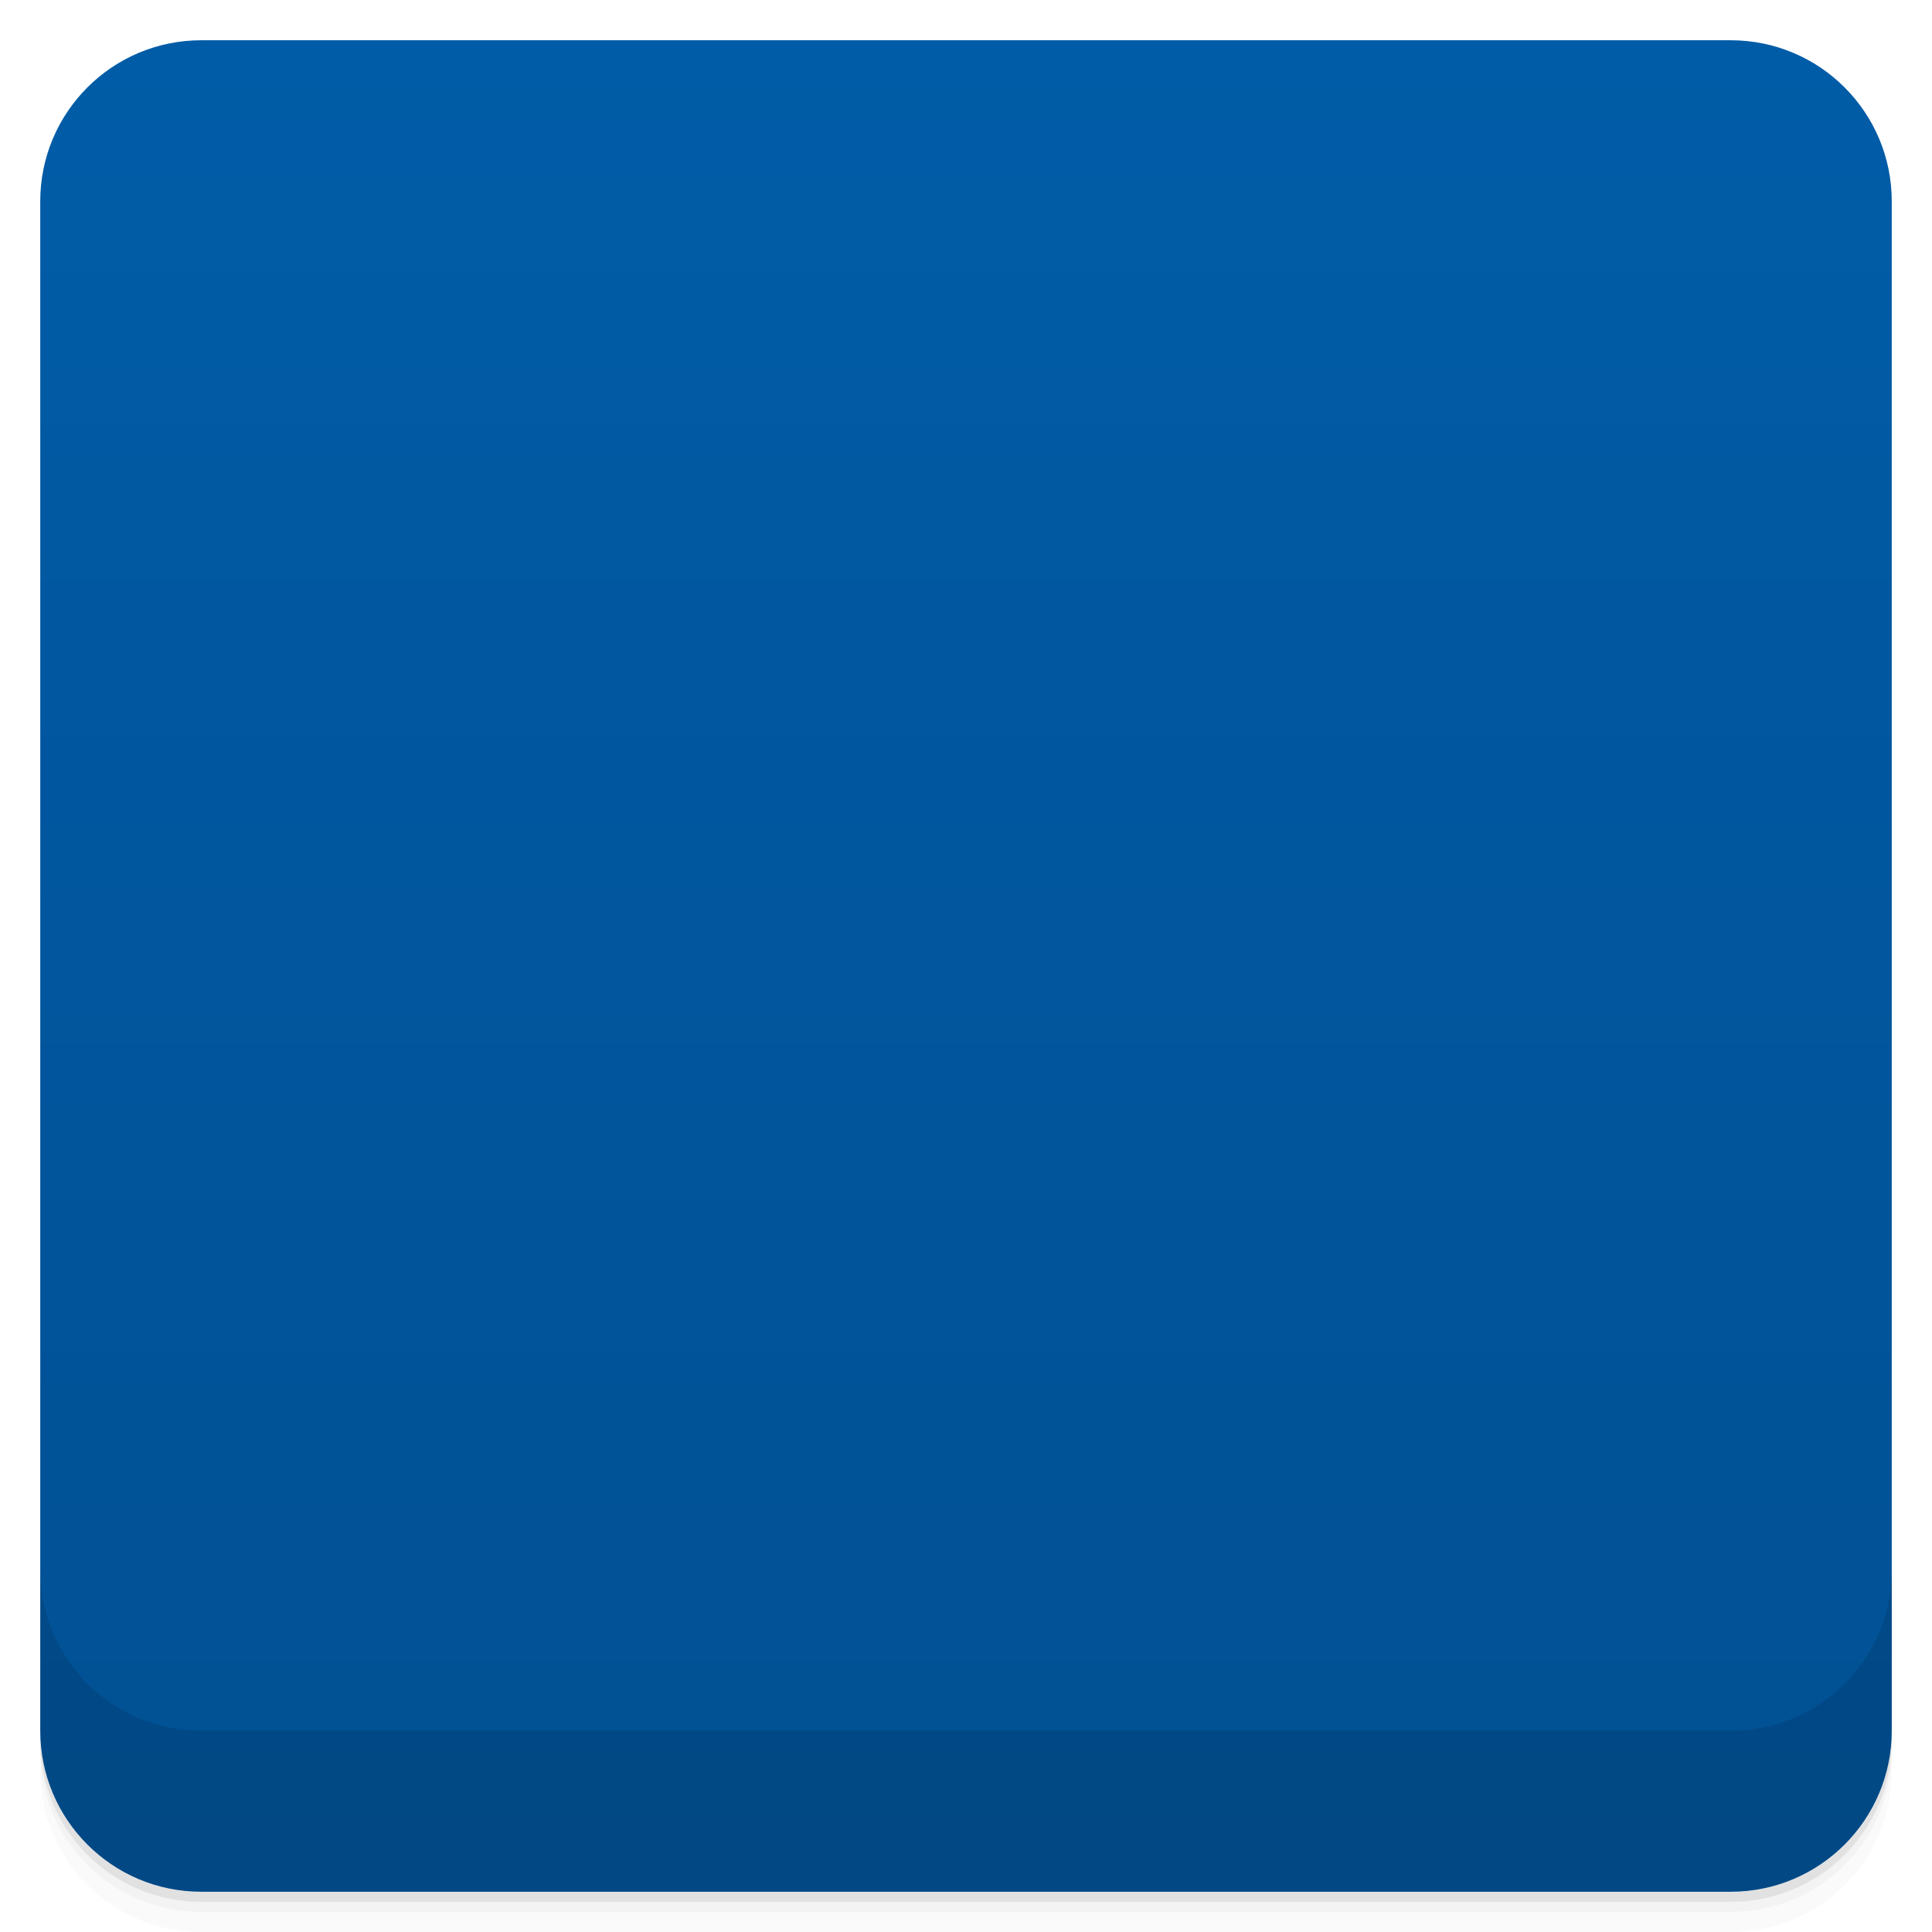
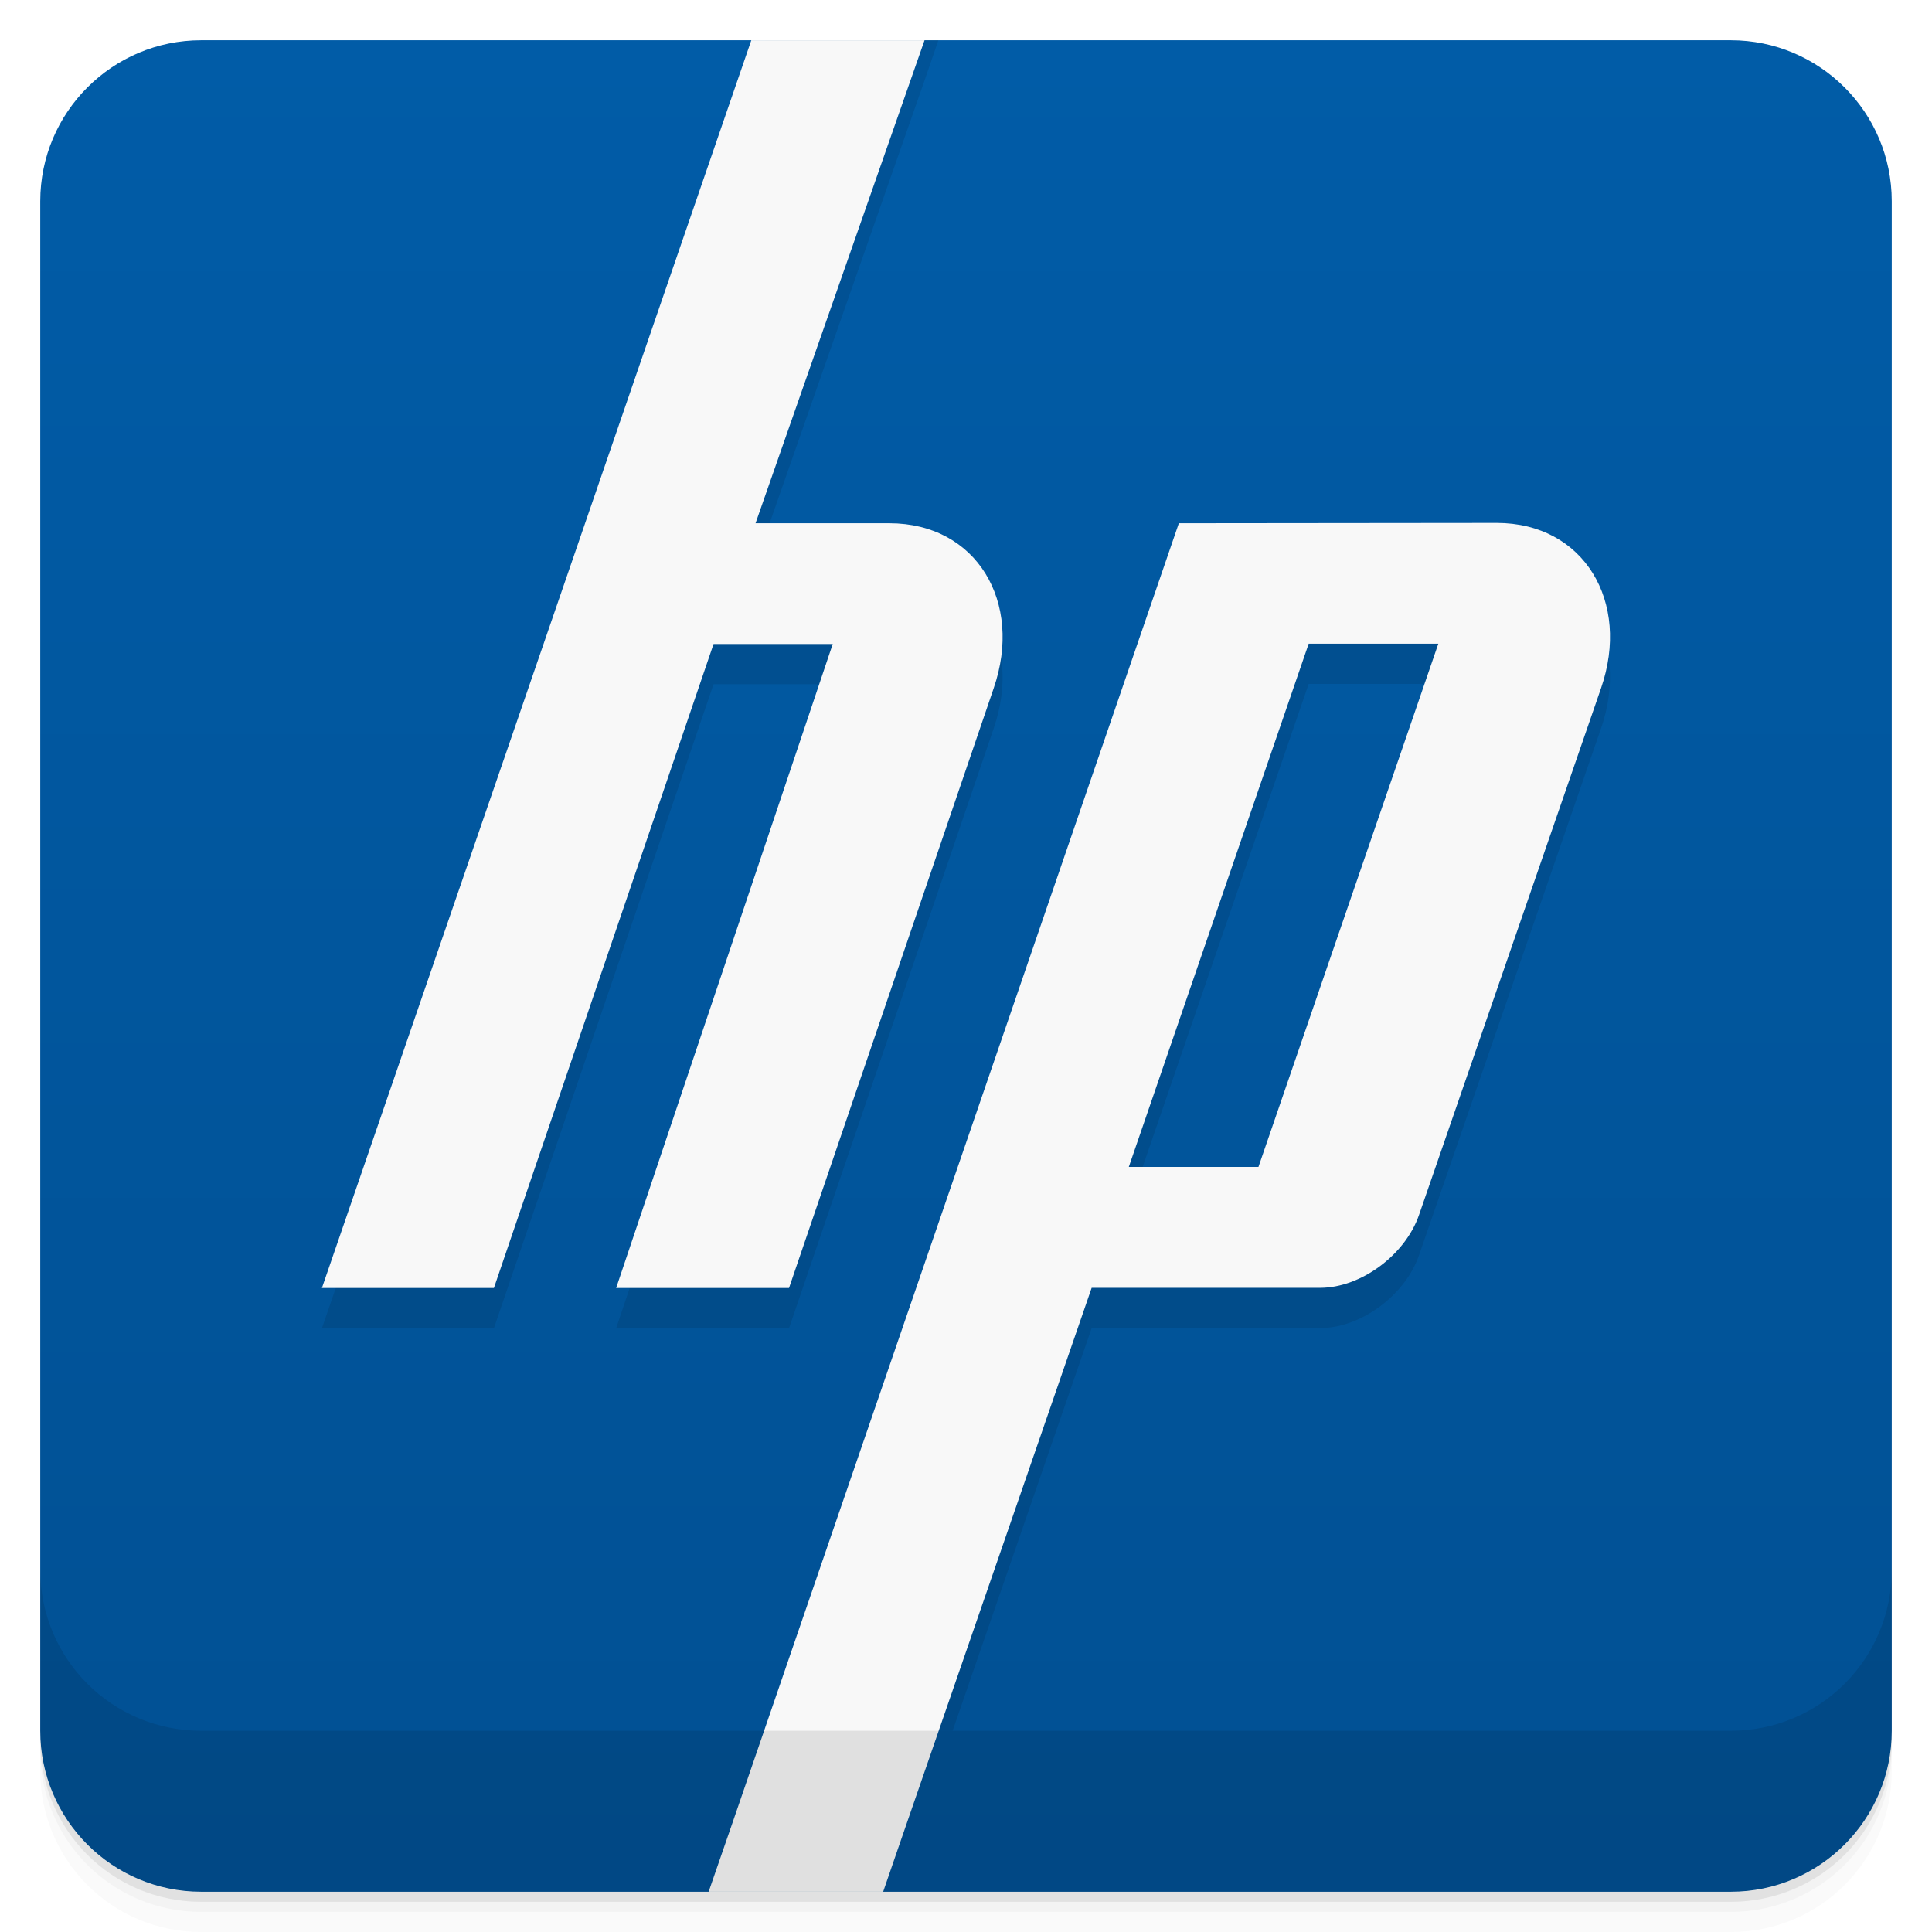
- <svg viewBox="0 0 48 48">
+ <svg xmlns="http://www.w3.org/2000/svg" version="1.1" viewBox="0 0 48 48">
  <defs>
-     <linearGradient id="linearGradient3764" x1="1" x2="47" gradientUnits="userSpaceOnUse" gradientTransform="translate(-48,0.00221467)">
-       <stop stop-color="#015093" stop-opacity="1" />
-       <stop offset="1" stop-color="#015ca7" stop-opacity="1" />
+     <linearGradient id="linearGradient3764" x1="1" x2="47" gradientTransform="translate(-48 .0022147)" gradientUnits="userSpaceOnUse">
+       <stop stop-color="#015093" offset="0" />
+       <stop stop-color="#015ca7" offset="1" />
    </linearGradient>
-     <clipPath id="clipPath-274962617">
-       <g transform="translate(0,-1004.362)">
-         <rect rx="4" y="1005.36" x="1" height="46" width="46" fill="#1890d0" />
-       </g>
-     </clipPath>
-     <clipPath id="clipPath-287991968">
-       <g transform="translate(0,-1004.362)">
-         <rect rx="4" y="1005.36" x="1" height="46" width="46" fill="#1890d0" />
-       </g>
-     </clipPath>
  </defs>
-   <g>
-     <path d="m 1 43 l 0 0.25 c 0 2.216 1.784 4 4 4 l 38 0 c 2.216 0 4 -1.784 4 -4 l 0 -0.25 c 0 2.216 -1.784 4 -4 4 l -38 0 c -2.216 0 -4 -1.784 -4 -4 z m 0 0.5 l 0 0.5 c 0 2.216 1.784 4 4 4 l 38 0 c 2.216 0 4 -1.784 4 -4 l 0 -0.5 c 0 2.216 -1.784 4 -4 4 l -38 0 c -2.216 0 -4 -1.784 -4 -4 z" opacity="0.02" />
-     <path d="m 1 43.25 l 0 0.25 c 0 2.216 1.784 4 4 4 l 38 0 c 2.216 0 4 -1.784 4 -4 l 0 -0.25 c 0 2.216 -1.784 4 -4 4 l -38 0 c -2.216 0 -4 -1.784 -4 -4 z" opacity="0.05" />
-     <path d="m 1 43 l 0 0.25 c 0 2.216 1.784 4 4 4 l 38 0 c 2.216 0 4 -1.784 4 -4 l 0 -0.25 c 0 2.216 -1.784 4 -4 4 l -38 0 c -2.216 0 -4 -1.784 -4 -4 z" opacity="0.1" />
-   </g>
-   <g>
-     <rect width="46" height="46" x="-47" y="1" rx="4" transform="matrix(0,-1,1,0,0,0)" fill="url(#linearGradient3764)" fill-opacity="1" />
-   </g>
-   <g>
-     <g clip-path="url(#clipPath-274962617)">
-       <g opacity="0.1">
-         <g>
-           <path d="m 19 0 c -3.723 10.313 -7.473 22.266 -11.195 32.578 c 0.238 0.07 0.473 0.043 0.719 0.047 c 1.355 -0.008 2.715 0.004 4.074 0 c 0.184 0 0.16 -0.266 0.238 -0.383 c 1.633 -4.609 3.293 -9.195 4.934 -13.801 c 0.098 -0.285 0.207 -0.59 0.336 -0.863 c 0.852 0.016 1.691 -0.012 2.539 0 c -1.781 4.996 -3.555 10.02 -5.367 15 c 0.191 0.074 0.379 0.043 0.578 0.047 c 1.422 -0.012 2.84 0.02 4.262 0 c 1.609 -4.539 3.273 -9.07 4.891 -13.609 c 0.344 -0.926 0.355 -2.02 -0.195 -2.875 c -0.477 -0.758 -1.383 -1.16 -2.25 -1.195 c -1.188 -0.035 -2.359 -0.734 -3.547 -0.754 c 1.633 -4.625 3.363 -9.563 4.984 -14.191 m 5.461 14.848 c -0.035 0.074 -0.059 0.262 -0.094 0.336 c -3.691 10.355 -8.16 22.465 -11.867 32.816 c 1 0 3.473 0 4 0 c 1.617 -4.543 4.125 -10.164 5.754 -14.703 c 1.777 -0.035 3.543 -0.016 5.324 -0.051 c 1.129 -0.039 2.836 -0.719 3.211 -1.82 c 1.5 -4.223 3 -8.406 4.453 -12.648 c 0.238 -0.641 0.383 -1.344 0.191 -2.01 c -0.254 -0.852 -1.031 -1.5 -1.867 -1.727 c -0.727 -0.227 -1.457 -0.129 -2.203 -0.145 c -2.281 -0.004 -4.621 -0.023 -6.902 -0.047 m 4.074 2.684 c 0.141 -0.043 0.289 0.02 0.43 0 c 0.66 0.012 1.309 -0.016 1.965 0 c -1.531 4.371 -3.09 8.746 -4.598 13.13 c -0.855 0.059 -1.734 0.004 -2.59 0 c 1.559 -4.344 3.094 -8.688 4.648 -13.04 c 0.035 -0.039 0.098 -0.082 0.145 -0.094 m 0 0" stroke="none" fill-rule="nonzero" fill-opacity="1" fill="#000" />
-         </g>
-       </g>
-     </g>
-   </g>
-   <g>
-     <g clip-path="url(#clipPath-287991968)">
-       <g transform="translate(0,-1)">
-         <g>
-           <path d="m 19 0 c -3.723 10.313 -7.473 22.266 -11.195 32.578 c 0.238 0.07 0.473 0.043 0.719 0.047 c 1.355 -0.008 2.715 0.004 4.074 0 c 0.184 0 0.16 -0.266 0.238 -0.383 c 1.633 -4.609 3.293 -9.195 4.934 -13.801 c 0.098 -0.285 0.207 -0.59 0.336 -0.863 c 0.852 0.016 1.691 -0.012 2.539 0 c -1.781 4.996 -3.555 10.02 -5.367 15 c 0.191 0.074 0.379 0.043 0.578 0.047 c 1.422 -0.012 2.84 0.02 4.262 0 c 1.609 -4.539 3.273 -9.07 4.891 -13.609 c 0.344 -0.926 0.355 -2.02 -0.195 -2.875 c -0.477 -0.758 -1.383 -1.16 -2.25 -1.195 c -1.188 -0.035 -2.359 -0.734 -3.547 -0.754 c 1.633 -4.625 3.363 -9.563 4.984 -14.191 m 5.461 14.848 c -0.035 0.074 -0.059 0.262 -0.094 0.336 c -3.691 10.355 -8.16 22.465 -11.867 32.816 c 1 0 3.473 0 4 0 c 1.617 -4.543 4.125 -10.164 5.754 -14.703 c 1.777 -0.035 3.543 -0.016 5.324 -0.051 c 1.129 -0.039 2.836 -0.719 3.211 -1.82 c 1.5 -4.223 3 -8.406 4.453 -12.648 c 0.238 -0.641 0.383 -1.344 0.191 -2.01 c -0.254 -0.852 -1.031 -1.5 -1.867 -1.727 c -0.727 -0.227 -1.457 -0.129 -2.203 -0.145 c -2.281 -0.004 -4.621 -0.023 -6.902 -0.047 m 4.074 2.684 c 0.141 -0.043 0.289 0.02 0.43 0 c 0.66 0.012 1.309 -0.016 1.965 0 c -1.531 4.371 -3.09 8.746 -4.598 13.13 c -0.855 0.059 -1.734 0.004 -2.59 0 c 1.559 -4.344 3.094 -8.688 4.648 -13.04 c 0.035 -0.039 0.098 -0.082 0.145 -0.094 m 0 0" fill="#f8f8f8" stroke="none" fill-rule="nonzero" fill-opacity="1" />
-         </g>
-       </g>
-     </g>
-   </g>
-   <g>
-     <g transform="translate(0,-1004.362)">
-       <path d="m 1 1043.36 0 4 c 0 2.216 1.784 4 4 4 l 38 0 c 2.216 0 4 -1.784 4 -4 l 0 -4 c 0 2.216 -1.784 4 -4 4 l -38 0 c -2.216 0 -4 -1.784 -4 -4 z" opacity="0.1" />
-     </g>
+   <path d="m1 43v0.25c0 2.216 1.784 4 4 4h38c2.216 0 4-1.784 4-4v-0.25c0 2.216-1.784 4-4 4h-38c-2.216 0-4-1.784-4-4zm0 0.5v0.5c0 2.216 1.784 4 4 4h38c2.216 0 4-1.784 4-4v-0.5c0 2.216-1.784 4-4 4h-38c-2.216 0-4-1.784-4-4z" opacity=".02" />
+   <path d="m1 43.25v0.25c0 2.216 1.784 4 4 4h38c2.216 0 4-1.784 4-4v-0.25c0 2.216-1.784 4-4 4h-38c-2.216 0-4-1.784-4-4z" opacity=".05" />
+   <path d="m1 43v0.25c0 2.216 1.784 4 4 4h38c2.216 0 4-1.784 4-4v-0.25c0 2.216-1.784 4-4 4h-38c-2.216 0-4-1.784-4-4z" opacity=".1" />
+   <rect transform="rotate(-90)" x="-47" y="1" width="46" height="46" rx="4" fill="url(#linearGradient3764)" />
+   <path d="m19.016 1-0.35 1-10.668 31h4.273l5.457-16h2.961l-5.381 16h4.295l5.084-14.898c0.74-2.142-0.425-4.102-2.588-4.102h-3.328l4.199-12 0.344-1zm18.17 12.992-7.898 0.008-9.959 28.998h4.34l3.453-10.002h5.676c1.01 0 2.112-0.813 2.457-1.81l4.523-13.09c0.74-2.142-0.426-4.104-2.592-4.104zm-4.672 3h3.221l-4.469 13h-3.221z" style="opacity:.1" />
+   <path d="m18.666 1l-10.668 31h4.273l5.457-16h2.961l-5.381 16h4.295l5.084-14.898c0.74-2.142-0.425-4.102-2.588-4.102h-3.328l4.199-12h-4.305zm18.52 11.992l-7.898 0.008-11.08 32.26-0.602 1.74h4.336l0.369-1.072 4.811-13.932h5.676c1.01 0 2.112-0.813 2.457-1.81l4.523-13.09c0.74-2.142-0.426-4.104-2.592-4.104zm-4.672 3h3.221l-4.469 13h-3.221l4.469-13z" style="fill:#f8f8f8" />
+   <g transform="translate(0 -1004.4)">
+     <path d="m1 1043.4v4c0 2.216 1.784 4 4 4h38c2.216 0 4-1.784 4-4v-4c0 2.216-1.784 4-4 4h-38c-2.216 0-4-1.784-4-4z" opacity=".1" />
  </g>
</svg>
